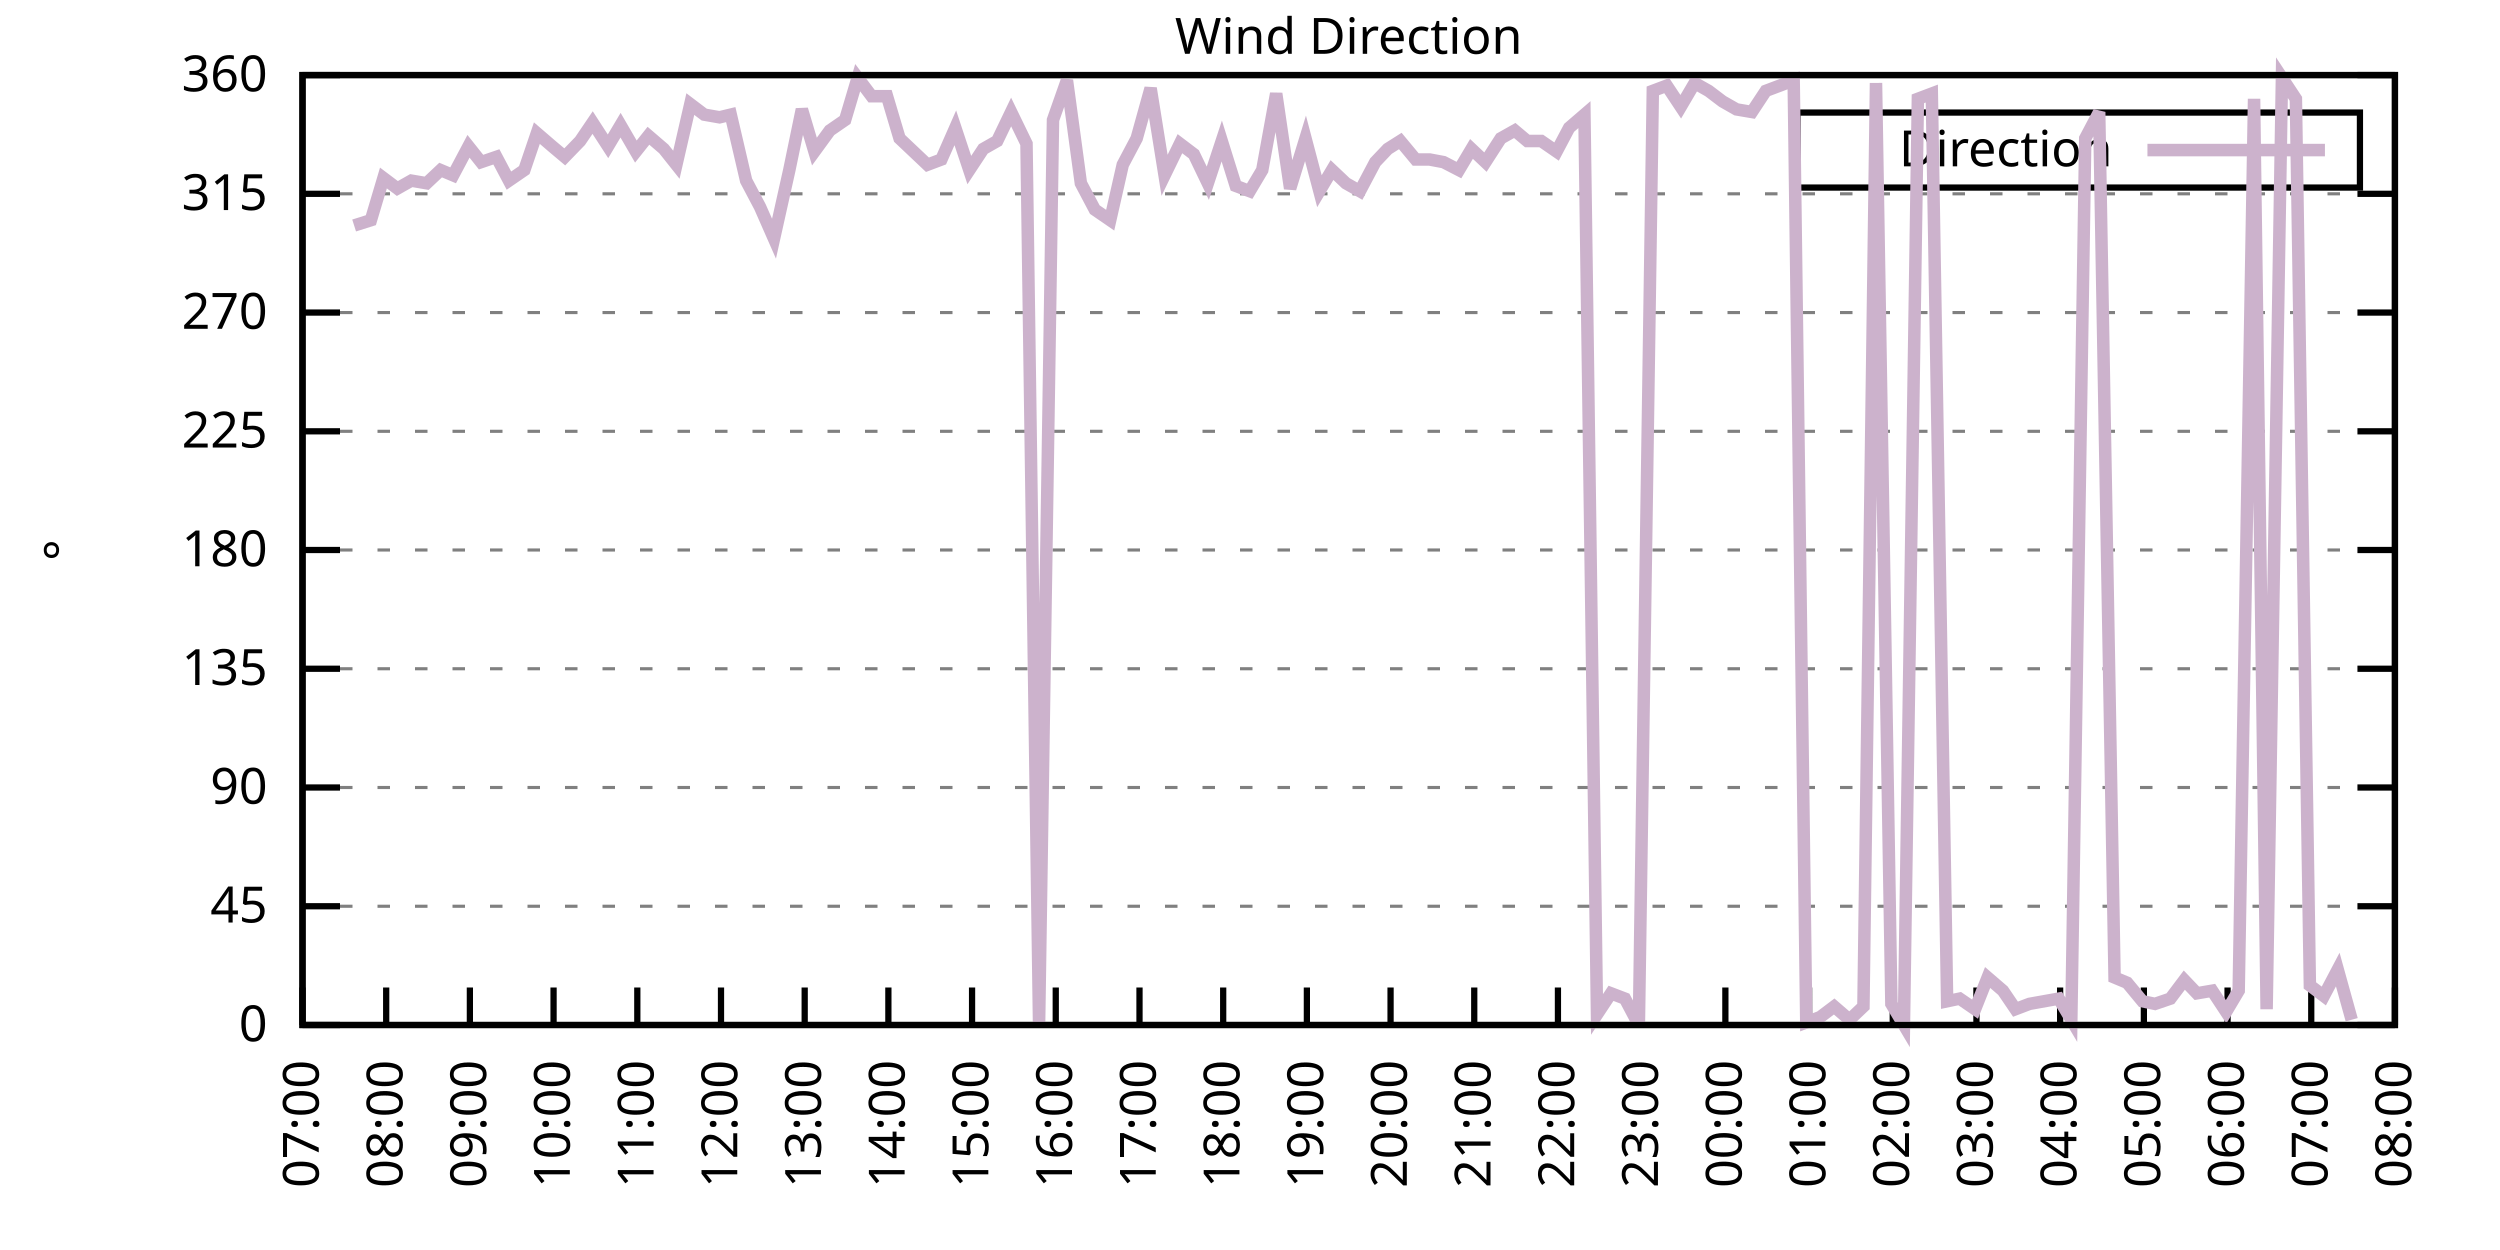
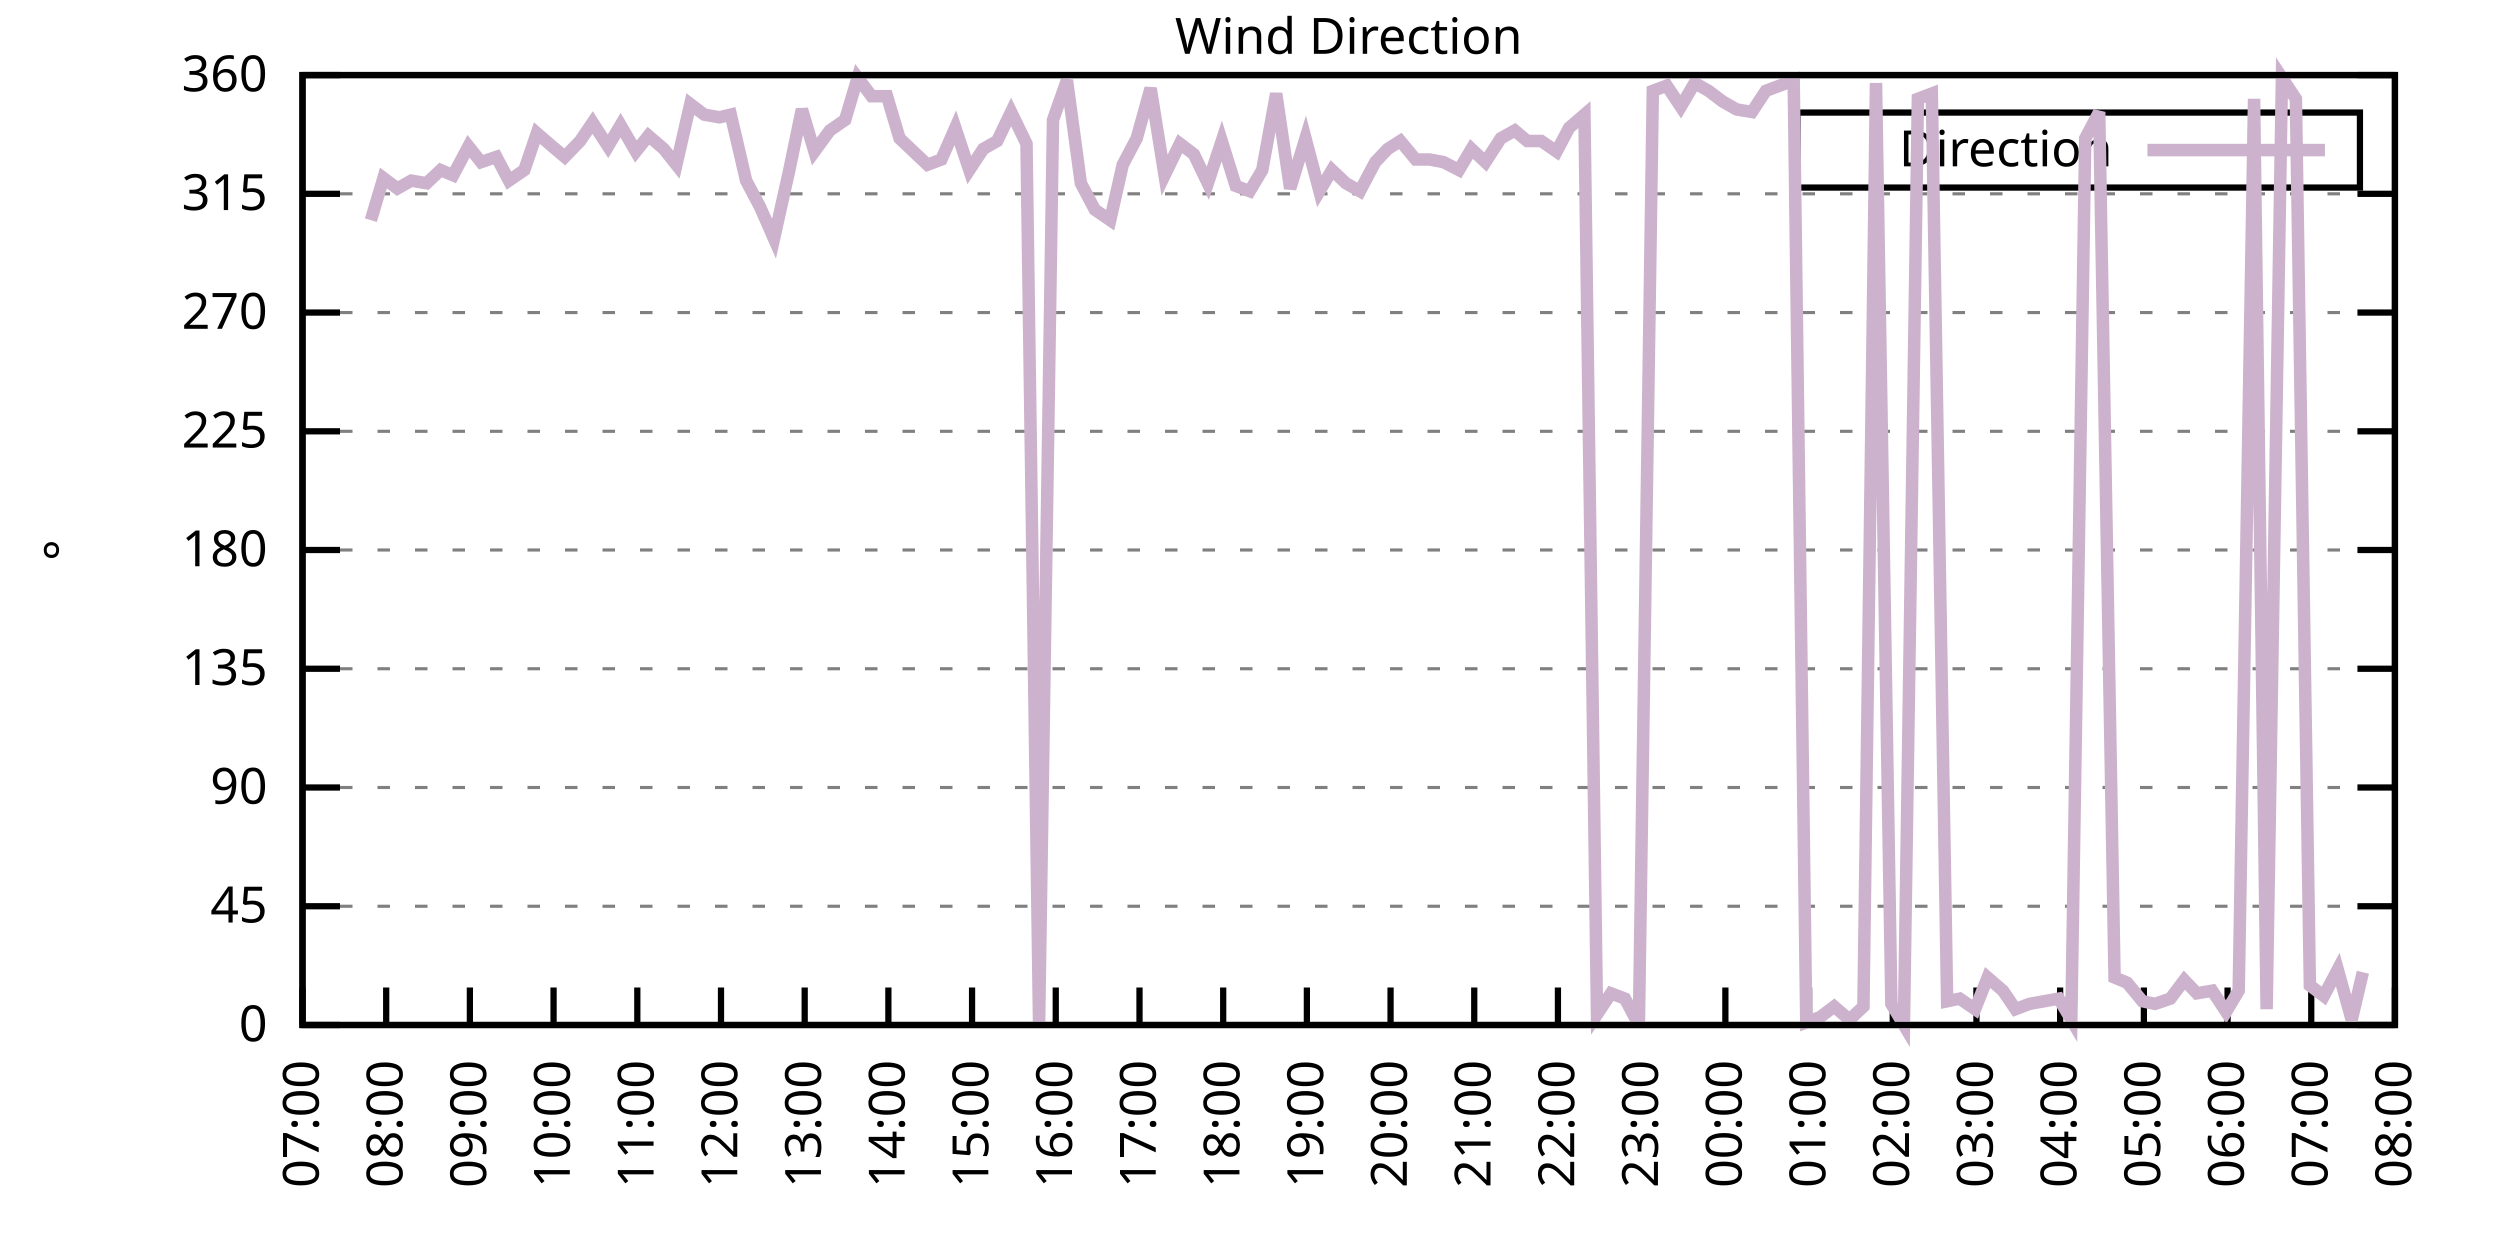
<svg xmlns="http://www.w3.org/2000/svg" xmlns:xlink="http://www.w3.org/1999/xlink" width="400" height="200" viewBox="0 0 400 200">
  <g id="gnuplot_canvas">
    <rect x="0" y="0" width="400" height="200" fill="none" />
    <defs>
      <circle id="gpDot" r="0.5" stroke-width="0.5" stroke="currentColor" />
      <path id="gpPt0" stroke-width="0.333" stroke="currentColor" d="M-1,0 h2 M0,-1 v2" />
      <path id="gpPt1" stroke-width="0.333" stroke="currentColor" d="M-1,-1 L1,1 M1,-1 L-1,1" />
      <path id="gpPt2" stroke-width="0.333" stroke="currentColor" d="M-1,0 L1,0 M0,-1 L0,1 M-1,-1 L1,1 M-1,1 L1,-1" />
      <rect id="gpPt3" stroke-width="0.333" stroke="currentColor" x="-1" y="-1" width="2" height="2" />
      <rect id="gpPt4" stroke-width="0.333" stroke="currentColor" fill="currentColor" x="-1" y="-1" width="2" height="2" />
      <circle id="gpPt5" stroke-width="0.333" stroke="currentColor" cx="0" cy="0" r="1" />
      <use xlink:href="#gpPt5" id="gpPt6" fill="currentColor" stroke="none" />
      <path id="gpPt7" stroke-width="0.333" stroke="currentColor" d="M0,-1.33 L-1.33,0.67 L1.33,0.67 z" />
      <use xlink:href="#gpPt7" id="gpPt8" fill="currentColor" stroke="none" />
      <use xlink:href="#gpPt7" id="gpPt9" stroke="currentColor" transform="rotate(180)" />
      <use xlink:href="#gpPt9" id="gpPt10" fill="currentColor" stroke="none" />
      <use xlink:href="#gpPt3" id="gpPt11" stroke="currentColor" transform="rotate(45)" />
      <use xlink:href="#gpPt11" id="gpPt12" fill="currentColor" stroke="none" />
      <path id="gpPt13" stroke-width="0.333" stroke="currentColor" d="M0,1.330 L1.265,0.411 L0.782,-1.067 L-0.782,-1.076 L-1.265,0.411 z" />
      <use xlink:href="#gpPt13" id="gpPt14" fill="currentColor" stroke="none" />
      <filter id="textbox" filterUnits="objectBoundingBox" x="0" y="0" height="1" width="1">
        <feFlood flood-color="white" flood-opacity="1" result="bgnd" />
        <feComposite in="SourceGraphic" in2="bgnd" operator="atop" />
      </filter>
      <filter id="greybox" filterUnits="objectBoundingBox" x="0" y="0" height="1" width="1">
        <feFlood flood-color="lightgrey" flood-opacity="1" result="grey" />
        <feComposite in="SourceGraphic" in2="grey" operator="atop" />
      </filter>
    </defs>
    <g fill="none" color="white" stroke="currentColor" stroke-width="1.00" stroke-linecap="butt" stroke-linejoin="miter">
</g>
    <g fill="none" color="black" stroke="currentColor" stroke-width="1.00" stroke-linecap="butt" stroke-linejoin="miter">
      <g stroke="none" shape-rendering="crispEdges">
        <polygon fill="rgb(255, 255, 255)" points="48.40,164.00 383.18,164.00 383.18,12.02 48.40,12.02 " />
      </g>
    </g>
    <g fill="none" color="black" stroke="currentColor" stroke-width="1.00" stroke-linecap="butt" stroke-linejoin="miter">
</g>
    <g fill="none" color="black" stroke="black" stroke-width="0.50" stroke-linecap="butt" stroke-linejoin="miter">
</g>
    <g fill="none" color="gray" stroke="currentColor" stroke-width="0.50" stroke-linecap="butt" stroke-linejoin="miter">
      <path stroke="gray" stroke-dasharray="2,4" class="gridline" d="M48.40,164.00 L383.19,164.00  " />
    </g>
    <g fill="none" color="gray" stroke="gray" stroke-width="1.00" stroke-linecap="butt" stroke-linejoin="miter">
</g>
    <g fill="none" color="black" stroke="currentColor" stroke-width="1.00" stroke-linecap="butt" stroke-linejoin="miter">
      <path stroke="black" d="M48.40,164.00 L54.40,164.00 M383.19,164.00 L377.19,164.00  " />
      <g transform="translate(42.80,166.60)" stroke="none" fill="black" font-family="Sans" font-size="8.00" text-anchor="end">
        <text>
          <tspan font-family="Sans"> 0</tspan>
        </text>
      </g>
    </g>
    <g fill="none" color="black" stroke="currentColor" stroke-width="1.00" stroke-linecap="butt" stroke-linejoin="miter">
</g>
    <g fill="none" color="black" stroke="black" stroke-width="0.50" stroke-linecap="butt" stroke-linejoin="miter">
</g>
    <g fill="none" color="gray" stroke="currentColor" stroke-width="0.50" stroke-linecap="butt" stroke-linejoin="miter">
      <path stroke="gray" stroke-dasharray="2,4" class="gridline" d="M48.40,145.00 L383.19,145.00  " />
    </g>
    <g fill="none" color="gray" stroke="gray" stroke-width="1.00" stroke-linecap="butt" stroke-linejoin="miter">
</g>
    <g fill="none" color="black" stroke="currentColor" stroke-width="1.00" stroke-linecap="butt" stroke-linejoin="miter">
      <path stroke="black" d="M48.40,145.00 L54.40,145.00 M383.19,145.00 L377.19,145.00  " />
      <g transform="translate(42.80,147.60)" stroke="none" fill="black" font-family="Sans" font-size="8.00" text-anchor="end">
        <text>
          <tspan font-family="Sans"> 45</tspan>
        </text>
      </g>
    </g>
    <g fill="none" color="black" stroke="currentColor" stroke-width="1.00" stroke-linecap="butt" stroke-linejoin="miter">
</g>
    <g fill="none" color="black" stroke="black" stroke-width="0.50" stroke-linecap="butt" stroke-linejoin="miter">
</g>
    <g fill="none" color="gray" stroke="currentColor" stroke-width="0.50" stroke-linecap="butt" stroke-linejoin="miter">
      <path stroke="gray" stroke-dasharray="2,4" class="gridline" d="M48.40,126.00 L383.19,126.00  " />
    </g>
    <g fill="none" color="gray" stroke="gray" stroke-width="1.00" stroke-linecap="butt" stroke-linejoin="miter">
</g>
    <g fill="none" color="black" stroke="currentColor" stroke-width="1.00" stroke-linecap="butt" stroke-linejoin="miter">
      <path stroke="black" d="M48.40,126.00 L54.40,126.00 M383.19,126.00 L377.19,126.00  " />
      <g transform="translate(42.80,128.60)" stroke="none" fill="black" font-family="Sans" font-size="8.00" text-anchor="end">
        <text>
          <tspan font-family="Sans"> 90</tspan>
        </text>
      </g>
    </g>
    <g fill="none" color="black" stroke="currentColor" stroke-width="1.00" stroke-linecap="butt" stroke-linejoin="miter">
</g>
    <g fill="none" color="black" stroke="black" stroke-width="0.50" stroke-linecap="butt" stroke-linejoin="miter">
</g>
    <g fill="none" color="gray" stroke="currentColor" stroke-width="0.50" stroke-linecap="butt" stroke-linejoin="miter">
      <path stroke="gray" stroke-dasharray="2,4" class="gridline" d="M48.40,107.00 L383.19,107.00  " />
    </g>
    <g fill="none" color="gray" stroke="gray" stroke-width="1.00" stroke-linecap="butt" stroke-linejoin="miter">
</g>
    <g fill="none" color="black" stroke="currentColor" stroke-width="1.00" stroke-linecap="butt" stroke-linejoin="miter">
      <path stroke="black" d="M48.40,107.00 L54.40,107.00 M383.19,107.00 L377.19,107.00  " />
      <g transform="translate(42.80,109.60)" stroke="none" fill="black" font-family="Sans" font-size="8.00" text-anchor="end">
        <text>
          <tspan font-family="Sans"> 135</tspan>
        </text>
      </g>
    </g>
    <g fill="none" color="black" stroke="currentColor" stroke-width="1.00" stroke-linecap="butt" stroke-linejoin="miter">
</g>
    <g fill="none" color="black" stroke="black" stroke-width="0.50" stroke-linecap="butt" stroke-linejoin="miter">
</g>
    <g fill="none" color="gray" stroke="currentColor" stroke-width="0.50" stroke-linecap="butt" stroke-linejoin="miter">
      <path stroke="gray" stroke-dasharray="2,4" class="gridline" d="M48.40,88.00 L383.19,88.00  " />
    </g>
    <g fill="none" color="gray" stroke="gray" stroke-width="1.00" stroke-linecap="butt" stroke-linejoin="miter">
</g>
    <g fill="none" color="black" stroke="currentColor" stroke-width="1.00" stroke-linecap="butt" stroke-linejoin="miter">
      <path stroke="black" d="M48.40,88.00 L54.40,88.00 M383.19,88.00 L377.19,88.00  " />
      <g transform="translate(42.80,90.60)" stroke="none" fill="black" font-family="Sans" font-size="8.00" text-anchor="end">
        <text>
          <tspan font-family="Sans"> 180</tspan>
        </text>
      </g>
    </g>
    <g fill="none" color="black" stroke="currentColor" stroke-width="1.00" stroke-linecap="butt" stroke-linejoin="miter">
</g>
    <g fill="none" color="black" stroke="black" stroke-width="0.50" stroke-linecap="butt" stroke-linejoin="miter">
</g>
    <g fill="none" color="gray" stroke="currentColor" stroke-width="0.50" stroke-linecap="butt" stroke-linejoin="miter">
      <path stroke="gray" stroke-dasharray="2,4" class="gridline" d="M48.40,69.01 L383.19,69.01  " />
    </g>
    <g fill="none" color="gray" stroke="gray" stroke-width="1.00" stroke-linecap="butt" stroke-linejoin="miter">
</g>
    <g fill="none" color="black" stroke="currentColor" stroke-width="1.00" stroke-linecap="butt" stroke-linejoin="miter">
      <path stroke="black" d="M48.40,69.01 L54.40,69.01 M383.19,69.01 L377.19,69.01  " />
      <g transform="translate(42.80,71.61)" stroke="none" fill="black" font-family="Sans" font-size="8.00" text-anchor="end">
        <text>
          <tspan font-family="Sans"> 225</tspan>
        </text>
      </g>
    </g>
    <g fill="none" color="black" stroke="currentColor" stroke-width="1.00" stroke-linecap="butt" stroke-linejoin="miter">
</g>
    <g fill="none" color="black" stroke="black" stroke-width="0.50" stroke-linecap="butt" stroke-linejoin="miter">
</g>
    <g fill="none" color="gray" stroke="currentColor" stroke-width="0.50" stroke-linecap="butt" stroke-linejoin="miter">
      <path stroke="gray" stroke-dasharray="2,4" class="gridline" d="M48.40,50.01 L383.19,50.01  " />
    </g>
    <g fill="none" color="gray" stroke="gray" stroke-width="1.00" stroke-linecap="butt" stroke-linejoin="miter">
</g>
    <g fill="none" color="black" stroke="currentColor" stroke-width="1.00" stroke-linecap="butt" stroke-linejoin="miter">
      <path stroke="black" d="M48.40,50.01 L54.40,50.01 M383.19,50.01 L377.19,50.01  " />
      <g transform="translate(42.80,52.61)" stroke="none" fill="black" font-family="Sans" font-size="8.00" text-anchor="end">
        <text>
          <tspan font-family="Sans"> 270</tspan>
        </text>
      </g>
    </g>
    <g fill="none" color="black" stroke="currentColor" stroke-width="1.00" stroke-linecap="butt" stroke-linejoin="miter">
</g>
    <g fill="none" color="black" stroke="black" stroke-width="0.50" stroke-linecap="butt" stroke-linejoin="miter">
</g>
    <g fill="none" color="gray" stroke="currentColor" stroke-width="0.50" stroke-linecap="butt" stroke-linejoin="miter">
      <path stroke="gray" stroke-dasharray="2,4" class="gridline" d="M48.40,31.01 L383.19,31.01  " />
    </g>
    <g fill="none" color="gray" stroke="gray" stroke-width="1.00" stroke-linecap="butt" stroke-linejoin="miter">
</g>
    <g fill="none" color="black" stroke="currentColor" stroke-width="1.00" stroke-linecap="butt" stroke-linejoin="miter">
      <path stroke="black" d="M48.40,31.01 L54.40,31.01 M383.19,31.01 L377.19,31.01  " />
      <g transform="translate(42.80,33.61)" stroke="none" fill="black" font-family="Sans" font-size="8.00" text-anchor="end">
        <text>
          <tspan font-family="Sans"> 315</tspan>
        </text>
      </g>
    </g>
    <g fill="none" color="black" stroke="currentColor" stroke-width="1.00" stroke-linecap="butt" stroke-linejoin="miter">
</g>
    <g fill="none" color="black" stroke="black" stroke-width="0.50" stroke-linecap="butt" stroke-linejoin="miter">
</g>
    <g fill="none" color="gray" stroke="currentColor" stroke-width="0.50" stroke-linecap="butt" stroke-linejoin="miter">
      <path stroke="gray" stroke-dasharray="2,4" class="gridline" d="M48.40,12.01 L383.19,12.01  " />
    </g>
    <g fill="none" color="gray" stroke="gray" stroke-width="1.00" stroke-linecap="butt" stroke-linejoin="miter">
</g>
    <g fill="none" color="black" stroke="currentColor" stroke-width="1.00" stroke-linecap="butt" stroke-linejoin="miter">
      <path stroke="black" d="M48.40,12.01 L54.40,12.01 M383.19,12.01 L377.19,12.01  " />
      <g transform="translate(42.80,14.61)" stroke="none" fill="black" font-family="Sans" font-size="8.00" text-anchor="end">
        <text>
          <tspan font-family="Sans"> 360</tspan>
        </text>
      </g>
    </g>
    <g fill="none" color="black" stroke="currentColor" stroke-width="1.00" stroke-linecap="butt" stroke-linejoin="miter">
      <path stroke="black" d="M48.40,164.00 L48.40,158.00  " />
      <g transform="translate(51.00,169.60) rotate(270.00)" stroke="none" fill="black" font-family="Sans" font-size="8.00" text-anchor="end">
        <text>
          <tspan font-family="Sans">07:00</tspan>
        </text>
      </g>
    </g>
    <g fill="none" color="black" stroke="currentColor" stroke-width="1.00" stroke-linecap="butt" stroke-linejoin="miter">
      <path stroke="black" d="M61.79,164.00 L61.79,158.00  " />
      <g transform="translate(64.39,169.60) rotate(270.00)" stroke="none" fill="black" font-family="Sans" font-size="8.00" text-anchor="end">
        <text>
          <tspan font-family="Sans">08:00</tspan>
        </text>
      </g>
    </g>
    <g fill="none" color="black" stroke="currentColor" stroke-width="1.00" stroke-linecap="butt" stroke-linejoin="miter">
      <path stroke="black" d="M75.18,164.00 L75.18,158.00  " />
      <g transform="translate(77.78,169.60) rotate(270.00)" stroke="none" fill="black" font-family="Sans" font-size="8.00" text-anchor="end">
        <text>
          <tspan font-family="Sans">09:00</tspan>
        </text>
      </g>
    </g>
    <g fill="none" color="black" stroke="currentColor" stroke-width="1.00" stroke-linecap="butt" stroke-linejoin="miter">
      <path stroke="black" d="M88.57,164.00 L88.57,158.00  " />
      <g transform="translate(91.17,169.60) rotate(270.00)" stroke="none" fill="black" font-family="Sans" font-size="8.00" text-anchor="end">
        <text>
          <tspan font-family="Sans">10:00</tspan>
        </text>
      </g>
    </g>
    <g fill="none" color="black" stroke="currentColor" stroke-width="1.00" stroke-linecap="butt" stroke-linejoin="miter">
      <path stroke="black" d="M101.97,164.00 L101.97,158.00  " />
      <g transform="translate(104.57,169.60) rotate(270.00)" stroke="none" fill="black" font-family="Sans" font-size="8.00" text-anchor="end">
        <text>
          <tspan font-family="Sans">11:00</tspan>
        </text>
      </g>
    </g>
    <g fill="none" color="black" stroke="currentColor" stroke-width="1.00" stroke-linecap="butt" stroke-linejoin="miter">
      <path stroke="black" d="M115.36,164.00 L115.36,158.00  " />
      <g transform="translate(117.96,169.60) rotate(270.00)" stroke="none" fill="black" font-family="Sans" font-size="8.00" text-anchor="end">
        <text>
          <tspan font-family="Sans">12:00</tspan>
        </text>
      </g>
    </g>
    <g fill="none" color="black" stroke="currentColor" stroke-width="1.00" stroke-linecap="butt" stroke-linejoin="miter">
      <path stroke="black" d="M128.75,164.00 L128.75,158.00  " />
      <g transform="translate(131.35,169.60) rotate(270.00)" stroke="none" fill="black" font-family="Sans" font-size="8.00" text-anchor="end">
        <text>
          <tspan font-family="Sans">13:00</tspan>
        </text>
      </g>
    </g>
    <g fill="none" color="black" stroke="currentColor" stroke-width="1.00" stroke-linecap="butt" stroke-linejoin="miter">
      <path stroke="black" d="M142.14,164.00 L142.14,158.00  " />
      <g transform="translate(144.74,169.60) rotate(270.00)" stroke="none" fill="black" font-family="Sans" font-size="8.00" text-anchor="end">
        <text>
          <tspan font-family="Sans">14:00</tspan>
        </text>
      </g>
    </g>
    <g fill="none" color="black" stroke="currentColor" stroke-width="1.00" stroke-linecap="butt" stroke-linejoin="miter">
      <path stroke="black" d="M155.53,164.00 L155.53,158.00  " />
      <g transform="translate(158.13,169.60) rotate(270.00)" stroke="none" fill="black" font-family="Sans" font-size="8.00" text-anchor="end">
        <text>
          <tspan font-family="Sans">15:00</tspan>
        </text>
      </g>
    </g>
    <g fill="none" color="black" stroke="currentColor" stroke-width="1.00" stroke-linecap="butt" stroke-linejoin="miter">
      <path stroke="black" d="M168.92,164.00 L168.92,158.00  " />
      <g transform="translate(171.52,169.60) rotate(270.00)" stroke="none" fill="black" font-family="Sans" font-size="8.00" text-anchor="end">
        <text>
          <tspan font-family="Sans">16:00</tspan>
        </text>
      </g>
    </g>
    <g fill="none" color="black" stroke="currentColor" stroke-width="1.00" stroke-linecap="butt" stroke-linejoin="miter">
      <path stroke="black" d="M182.32,164.00 L182.32,158.00  " />
      <g transform="translate(184.92,169.60) rotate(270.00)" stroke="none" fill="black" font-family="Sans" font-size="8.00" text-anchor="end">
        <text>
          <tspan font-family="Sans">17:00</tspan>
        </text>
      </g>
    </g>
    <g fill="none" color="black" stroke="currentColor" stroke-width="1.00" stroke-linecap="butt" stroke-linejoin="miter">
      <path stroke="black" d="M195.71,164.00 L195.71,158.00  " />
      <g transform="translate(198.31,169.60) rotate(270.00)" stroke="none" fill="black" font-family="Sans" font-size="8.00" text-anchor="end">
        <text>
          <tspan font-family="Sans">18:00</tspan>
        </text>
      </g>
    </g>
    <g fill="none" color="black" stroke="currentColor" stroke-width="1.00" stroke-linecap="butt" stroke-linejoin="miter">
      <path stroke="black" d="M209.10,164.00 L209.10,158.00  " />
      <g transform="translate(211.70,169.60) rotate(270.00)" stroke="none" fill="black" font-family="Sans" font-size="8.00" text-anchor="end">
        <text>
          <tspan font-family="Sans">19:00</tspan>
        </text>
      </g>
    </g>
    <g fill="none" color="black" stroke="currentColor" stroke-width="1.00" stroke-linecap="butt" stroke-linejoin="miter">
      <path stroke="black" d="M222.49,164.00 L222.49,158.00  " />
      <g transform="translate(225.09,169.60) rotate(270.00)" stroke="none" fill="black" font-family="Sans" font-size="8.00" text-anchor="end">
        <text>
          <tspan font-family="Sans">20:00</tspan>
        </text>
      </g>
    </g>
    <g fill="none" color="black" stroke="currentColor" stroke-width="1.00" stroke-linecap="butt" stroke-linejoin="miter">
      <path stroke="black" d="M235.88,164.00 L235.88,158.00  " />
      <g transform="translate(238.48,169.60) rotate(270.00)" stroke="none" fill="black" font-family="Sans" font-size="8.00" text-anchor="end">
        <text>
          <tspan font-family="Sans">21:00</tspan>
        </text>
      </g>
    </g>
    <g fill="none" color="black" stroke="currentColor" stroke-width="1.00" stroke-linecap="butt" stroke-linejoin="miter">
      <path stroke="black" d="M249.27,164.00 L249.27,158.00  " />
      <g transform="translate(251.87,169.60) rotate(270.00)" stroke="none" fill="black" font-family="Sans" font-size="8.00" text-anchor="end">
        <text>
          <tspan font-family="Sans">22:00</tspan>
        </text>
      </g>
    </g>
    <g fill="none" color="black" stroke="currentColor" stroke-width="1.00" stroke-linecap="butt" stroke-linejoin="miter">
      <path stroke="black" d="M262.67,164.00 L262.67,158.00  " />
      <g transform="translate(265.27,169.60) rotate(270.00)" stroke="none" fill="black" font-family="Sans" font-size="8.00" text-anchor="end">
        <text>
          <tspan font-family="Sans">23:00</tspan>
        </text>
      </g>
    </g>
    <g fill="none" color="black" stroke="currentColor" stroke-width="1.00" stroke-linecap="butt" stroke-linejoin="miter">
      <path stroke="black" d="M276.06,164.00 L276.06,158.00  " />
      <g transform="translate(278.66,169.60) rotate(270.00)" stroke="none" fill="black" font-family="Sans" font-size="8.00" text-anchor="end">
        <text>
          <tspan font-family="Sans">00:00</tspan>
        </text>
      </g>
    </g>
    <g fill="none" color="black" stroke="currentColor" stroke-width="1.00" stroke-linecap="butt" stroke-linejoin="miter">
      <path stroke="black" d="M289.45,164.00 L289.45,158.00  " />
      <g transform="translate(292.05,169.60) rotate(270.00)" stroke="none" fill="black" font-family="Sans" font-size="8.00" text-anchor="end">
        <text>
          <tspan font-family="Sans">01:00</tspan>
        </text>
      </g>
    </g>
    <g fill="none" color="black" stroke="currentColor" stroke-width="1.00" stroke-linecap="butt" stroke-linejoin="miter">
      <path stroke="black" d="M302.84,164.00 L302.84,158.00  " />
      <g transform="translate(305.44,169.60) rotate(270.00)" stroke="none" fill="black" font-family="Sans" font-size="8.00" text-anchor="end">
        <text>
          <tspan font-family="Sans">02:00</tspan>
        </text>
      </g>
    </g>
    <g fill="none" color="black" stroke="currentColor" stroke-width="1.00" stroke-linecap="butt" stroke-linejoin="miter">
      <path stroke="black" d="M316.23,164.00 L316.23,158.00  " />
      <g transform="translate(318.83,169.60) rotate(270.00)" stroke="none" fill="black" font-family="Sans" font-size="8.00" text-anchor="end">
        <text>
          <tspan font-family="Sans">03:00</tspan>
        </text>
      </g>
    </g>
    <g fill="none" color="black" stroke="currentColor" stroke-width="1.00" stroke-linecap="butt" stroke-linejoin="miter">
      <path stroke="black" d="M329.62,164.00 L329.62,158.00  " />
      <g transform="translate(332.22,169.60) rotate(270.00)" stroke="none" fill="black" font-family="Sans" font-size="8.00" text-anchor="end">
        <text>
          <tspan font-family="Sans">04:00</tspan>
        </text>
      </g>
    </g>
    <g fill="none" color="black" stroke="currentColor" stroke-width="1.00" stroke-linecap="butt" stroke-linejoin="miter">
      <path stroke="black" d="M343.02,164.00 L343.02,158.00  " />
      <g transform="translate(345.62,169.60) rotate(270.00)" stroke="none" fill="black" font-family="Sans" font-size="8.00" text-anchor="end">
        <text>
          <tspan font-family="Sans">05:00</tspan>
        </text>
      </g>
    </g>
    <g fill="none" color="black" stroke="currentColor" stroke-width="1.00" stroke-linecap="butt" stroke-linejoin="miter">
      <path stroke="black" d="M356.41,164.00 L356.41,158.00  " />
      <g transform="translate(359.01,169.60) rotate(270.00)" stroke="none" fill="black" font-family="Sans" font-size="8.00" text-anchor="end">
        <text>
          <tspan font-family="Sans">06:00</tspan>
        </text>
      </g>
    </g>
    <g fill="none" color="black" stroke="currentColor" stroke-width="1.00" stroke-linecap="butt" stroke-linejoin="miter">
      <path stroke="black" d="M369.80,164.00 L369.80,158.00  " />
      <g transform="translate(372.40,169.60) rotate(270.00)" stroke="none" fill="black" font-family="Sans" font-size="8.00" text-anchor="end">
        <text>
          <tspan font-family="Sans">07:00</tspan>
        </text>
      </g>
    </g>
    <g fill="none" color="black" stroke="currentColor" stroke-width="1.00" stroke-linecap="butt" stroke-linejoin="miter">
      <path stroke="black" d="M383.19,164.00 L383.19,158.00  " />
      <g transform="translate(385.79,169.60) rotate(270.00)" stroke="none" fill="black" font-family="Sans" font-size="8.00" text-anchor="end">
        <text>
          <tspan font-family="Sans">08:00</tspan>
        </text>
      </g>
    </g>
    <g fill="none" color="black" stroke="currentColor" stroke-width="1.00" stroke-linecap="butt" stroke-linejoin="miter">
</g>
    <g fill="none" color="black" stroke="currentColor" stroke-width="1.00" stroke-linecap="butt" stroke-linejoin="miter">
      <path stroke="black" d="M48.40,12.01 L48.40,164.00 L383.19,164.00 L383.19,12.01 L48.40,12.01 Z  " />
    </g>
    <g fill="none" color="black" stroke="currentColor" stroke-width="1.00" stroke-linecap="butt" stroke-linejoin="miter">
</g>
    <g fill="none" color="black" stroke="currentColor" stroke-width="1.00" stroke-linecap="butt" stroke-linejoin="miter">
      <path stroke="black" d="M287.59,30.01 L287.59,18.01 L377.59,18.01 L377.59,30.01 L287.59,30.01 Z  " />
    </g>
    <g id="Wind_direction_plot_1">
      <g fill="none" color="white" stroke="black" stroke-width="2.00" stroke-linecap="butt" stroke-linejoin="miter">
</g>
      <g fill="none" color="black" stroke="currentColor" stroke-width="2.00" stroke-linecap="butt" stroke-linejoin="miter">
        <g transform="translate(337.99,26.61)" stroke="none" fill="black" font-family="Sans" font-size="8.00" text-anchor="end">
          <text>
            <tspan font-family="Sans">Direction</tspan>
          </text>
        </g>
      </g>
      <g fill="none" color="black" stroke="currentColor" stroke-width="2.00" stroke-linecap="butt" stroke-linejoin="miter">
-         <path stroke="rgb(204, 178, 204)" d="M343.59,24.01 L371.99,24.01 M56.66,36.08 L59.34,35.23 L61.35,28.48 L63.58,30.16 L65.81,28.90 L68.26,29.32   L70.50,27.21 L72.50,28.05 L74.96,23.41 L76.97,25.94 L79.42,25.10 L81.43,28.90 L83.89,27.21 L85.90,21.30   L88.35,23.41 L90.36,25.10 L92.82,22.56 L94.82,19.61 L97.28,23.41 L99.29,20.03 L101.74,24.25 L103.75,21.72   L106.21,23.83 L108.22,26.36 L110.45,16.65 L112.68,18.34 L115.13,18.77 L116.92,18.34 L119.38,28.90 L121.61,33.12   L123.84,38.19 L126.29,27.21 L128.30,17.50 L130.31,24.25 L132.77,20.88 L135.22,19.19 L137.23,12.43 L139.46,15.39   L141.92,15.39 L143.93,22.14 L146.16,24.25 L148.39,26.36 L150.62,25.52 L152.85,20.45 L155.09,27.21 L157.32,23.83   L159.55,22.56 L161.78,17.92 L164.24,22.99 L166.25,164.00 L168.48,19.19 L170.71,12.85 L172.94,29.32 L175.17,33.54   L177.63,35.23 L179.64,26.36 L181.87,22.14 L184.10,14.12 L186.33,28.05 L188.79,22.99 L191.02,24.68 L193.25,29.32   L195.48,22.56 L197.72,29.74 L199.95,30.59 L201.96,27.21 L204.19,14.97 L206.42,30.16 L208.88,22.14 L211.11,30.59   L213.12,27.21 L215.35,29.32 L217.58,30.59 L220.04,25.94 L222.04,23.83 L224.05,22.56 L226.51,25.52 L228.74,25.52   L230.97,25.94 L233.43,27.21 L235.44,23.83 L237.67,25.94 L240.12,22.14 L242.36,20.88 L244.36,22.56 L246.60,22.56   L249.05,24.25 L251.06,20.45 L253.51,18.34 L255.52,162.31 L257.76,158.93 L259.99,159.78 L262.22,164.00 L264.45,14.54   L266.68,13.70 L268.92,17.08 L271.15,13.28 L273.38,14.54 L275.61,16.23 L277.84,17.50 L280.30,17.92 L282.53,14.54   L284.76,13.70 L286.99,12.85 L289.00,163.58 L291.23,162.73 L293.47,161.04 L295.92,163.16 L298.15,161.04 L300.16,13.28   L302.62,160.62 L304.63,164.00 L306.86,15.81 L309.09,14.97 L311.54,160.20 L313.55,159.78 L316.01,161.47 L318.02,156.40   L320.47,158.51 L322.48,161.47 L324.71,160.62 L329.40,159.78 L331.41,163.16 L333.64,22.14 L335.87,17.92 L338.33,156.40   L340.34,157.24 L342.79,160.20 L344.80,160.62 L347.26,159.78 L349.49,156.82 L351.50,158.93 L353.95,158.51 L356.18,161.89   L358.19,158.51 L360.65,15.81 L362.66,161.47 L365.11,12.43 L367.34,15.81 L369.58,157.67 L371.81,159.36 L374.04,155.13   L376.27,163.16  " />
+         <path stroke="rgb(204, 178, 204)" d="M343.59,24.01 L371.99,24.01 M59.34,35.23 L61.35,28.48 L63.58,30.16 L65.81,28.90 L68.26,29.32 L70.50,27.21   L72.50,28.05 L74.96,23.41 L76.97,25.94 L79.42,25.10 L81.43,28.90 L83.89,27.21 L85.90,21.30 L88.35,23.41   L90.36,25.10 L92.82,22.56 L94.82,19.61 L97.28,23.41 L99.29,20.03 L101.74,24.25 L103.75,21.72 L106.21,23.83   L108.22,26.36 L110.45,16.65 L112.68,18.34 L115.13,18.77 L116.92,18.34 L119.38,28.90 L121.61,33.12 L123.84,38.19   L126.29,27.21 L128.30,17.50 L130.31,24.25 L132.77,20.88 L135.22,19.19 L137.23,12.43 L139.46,15.39 L141.92,15.39   L143.93,22.14 L146.16,24.25 L148.39,26.36 L150.62,25.52 L152.85,20.45 L155.09,27.21 L157.32,23.83 L159.55,22.56   L161.78,17.92 L164.24,22.99 L166.25,164.00 L168.48,19.19 L170.71,12.85 L172.94,29.32 L175.17,33.54 L177.63,35.23   L179.64,26.36 L181.87,22.14 L184.10,14.12 L186.33,28.05 L188.79,22.99 L191.02,24.68 L193.25,29.32 L195.48,22.56   L197.72,29.74 L199.95,30.59 L201.96,27.21 L204.19,14.97 L206.42,30.16 L208.88,22.14 L211.11,30.59 L213.12,27.21   L215.35,29.32 L217.58,30.59 L220.04,25.94 L222.04,23.83 L224.05,22.56 L226.51,25.52 L228.74,25.52 L230.97,25.94   L233.43,27.21 L235.44,23.83 L237.67,25.94 L240.12,22.14 L242.36,20.88 L244.36,22.56 L246.60,22.56 L249.05,24.25   L251.06,20.45 L253.51,18.34 L255.52,162.31 L257.76,158.93 L259.99,159.78 L262.22,164.00 L264.45,14.54 L266.68,13.70   L268.92,17.08 L271.15,13.28 L273.38,14.54 L275.61,16.23 L277.84,17.50 L280.30,17.92 L282.53,14.54 L284.76,13.70   L286.99,12.85 L289.00,163.58 L291.23,162.73 L293.47,161.04 L295.92,163.16 L298.15,161.04 L300.16,13.28 L302.62,160.62   L304.63,164.00 L306.86,15.81 L309.09,14.97 L311.54,160.20 L313.55,159.78 L316.01,161.47 L318.02,156.40 L320.47,158.51   L322.48,161.47 L324.71,160.62 L329.40,159.78 L331.41,163.16 L333.64,22.14 L335.87,17.92 L338.33,156.40 L340.34,157.24   L342.79,160.20 L344.80,160.62 L347.26,159.78 L349.49,156.82 L351.50,158.93 L353.95,158.51 L356.18,161.89 L358.19,158.51   L360.65,15.81 L362.66,161.47 L365.11,12.43 L367.34,15.81 L369.58,157.67 L371.81,159.36 L374.04,155.13 L376.27,163.16   L378.06,155.56  " />
      </g>
    </g>
    <g fill="none" color="black" stroke="currentColor" stroke-width="2.00" stroke-linecap="butt" stroke-linejoin="miter">
</g>
    <g fill="none" color="black" stroke="black" stroke-width="1.00" stroke-linecap="butt" stroke-linejoin="miter">
</g>
    <g fill="none" color="black" stroke="currentColor" stroke-width="1.00" stroke-linecap="butt" stroke-linejoin="miter">
      <path stroke="black" d="M48.40,12.01 L48.40,164.00 L383.19,164.00 L383.19,12.01 L48.40,12.01 Z  " />
      <g transform="translate(12.80,88.01) rotate(270.00)" stroke="none" fill="black" font-family="Sans" font-size="8.00" text-anchor="middle">
        <text>
          <tspan font-family="Sans">°</tspan>
        </text>
      </g>
    </g>
    <g fill="none" color="black" stroke="currentColor" stroke-width="1.00" stroke-linecap="butt" stroke-linejoin="miter">
</g>
    <g fill="none" color="black" stroke="currentColor" stroke-width="1.00" stroke-linecap="butt" stroke-linejoin="miter">
      <g transform="translate(215.79,8.61)" stroke="none" fill="black" font-family="Sans" font-size="8.00" text-anchor="middle">
        <text>
          <tspan font-family="Sans">Wind Direction</tspan>
        </text>
      </g>
    </g>
    <g fill="none" color="black" stroke="currentColor" stroke-width="1.00" stroke-linecap="butt" stroke-linejoin="miter">
</g>
  </g>
</svg>
